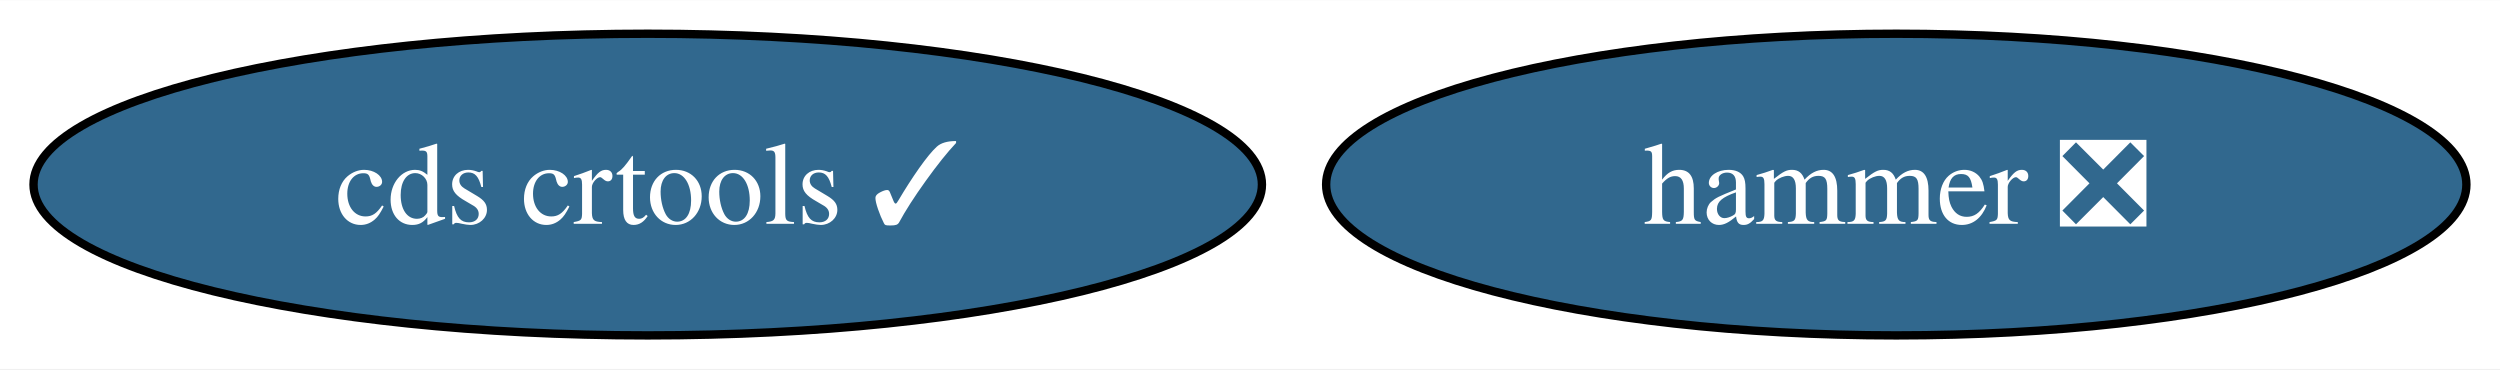
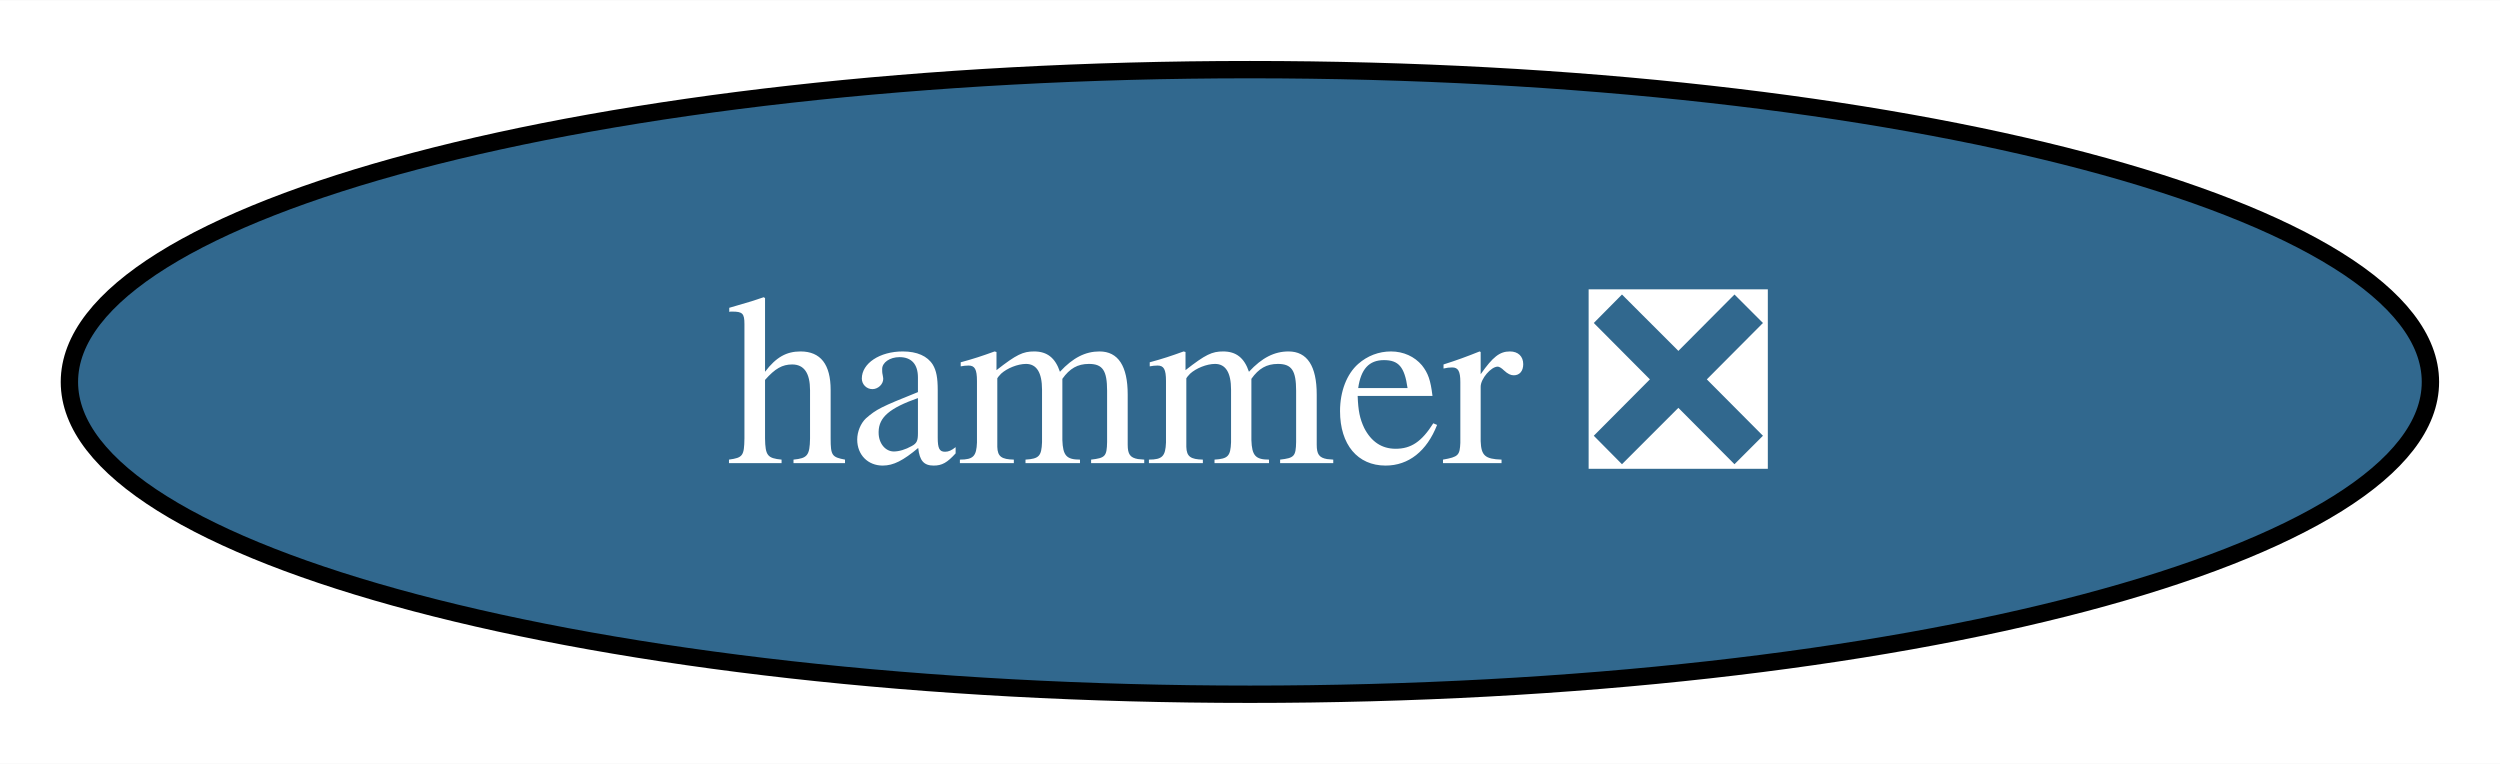
- <svg xmlns="http://www.w3.org/2000/svg" xmlns:xlink="http://www.w3.org/1999/xlink" width="298pt" height="44pt" viewBox="0.00 0.00 298.35 44.00">
+ <svg xmlns="http://www.w3.org/2000/svg" xmlns:xlink="http://www.w3.org/1999/xlink" width="144pt" height="44pt" viewBox="0.00 0.00 144.09 44.00">
  <g id="graph0" class="graph" transform="scale(1 1) rotate(0) translate(4 40)">
-     <polygon fill="white" stroke="none" points="-4,4 -4,-40 294.35,-40 294.35,4 -4,4" />
+     <polygon fill="white" stroke="none" points="-4,4 -4,-40 140.09,-40 140.09,4 -4,4" />
    <g id="node1" class="node">
      <g id="a_node1">
        <a xlink:href="https://github.com/conda-forge/hammer-feedstock/pull/37" xlink:title="hammer ❎">
-           <ellipse fill="#31688e" stroke="black" cx="222.3" cy="-18" rx="68.04" ry="18" />
-           <text text-anchor="middle" x="222.3" y="-13.32" font-family="Times,serif" font-size="14.00" fill="white">hammer ❎</text>
-         </a>
-       </g>
-     </g>
-     <g id="node2" class="node">
-       <g id="a_node2">
-         <a xlink:href="https://github.com/conda-forge/cds-crtools-feedstock/pull/64" xlink:title="cds crtools ✓">
-           <ellipse fill="#31688e" stroke="black" cx="73.3" cy="-18" rx="73.3" ry="18" />
-           <text text-anchor="middle" x="73.3" y="-13.32" font-family="Times,serif" font-size="14.00" fill="white">cds crtools ✓</text>
+           <ellipse fill="#31688e" stroke="black" cx="68.04" cy="-18" rx="68.04" ry="18" />
+           <text text-anchor="middle" x="68.04" y="-13.32" font-family="Times,serif" font-size="14.00" fill="white">hammer ❎</text>
        </a>
      </g>
    </g>
  </g>
</svg>
